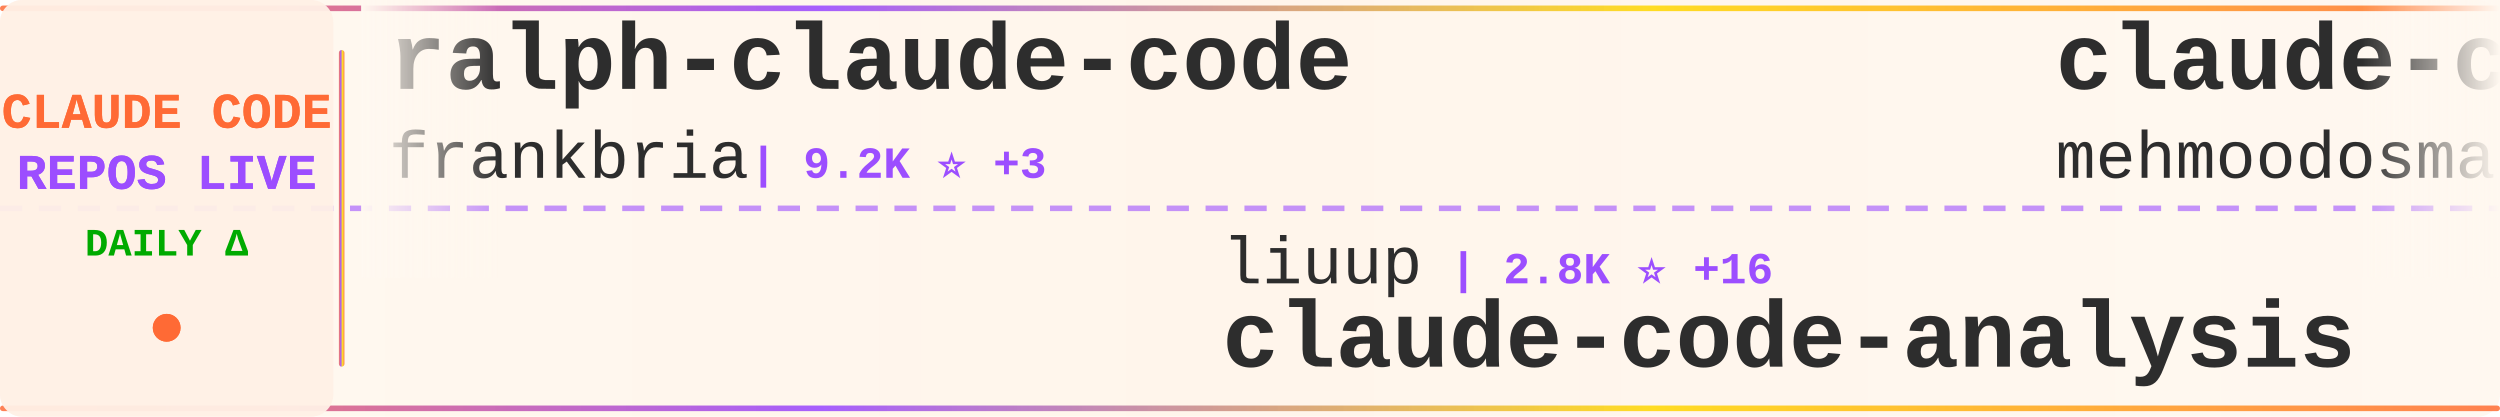
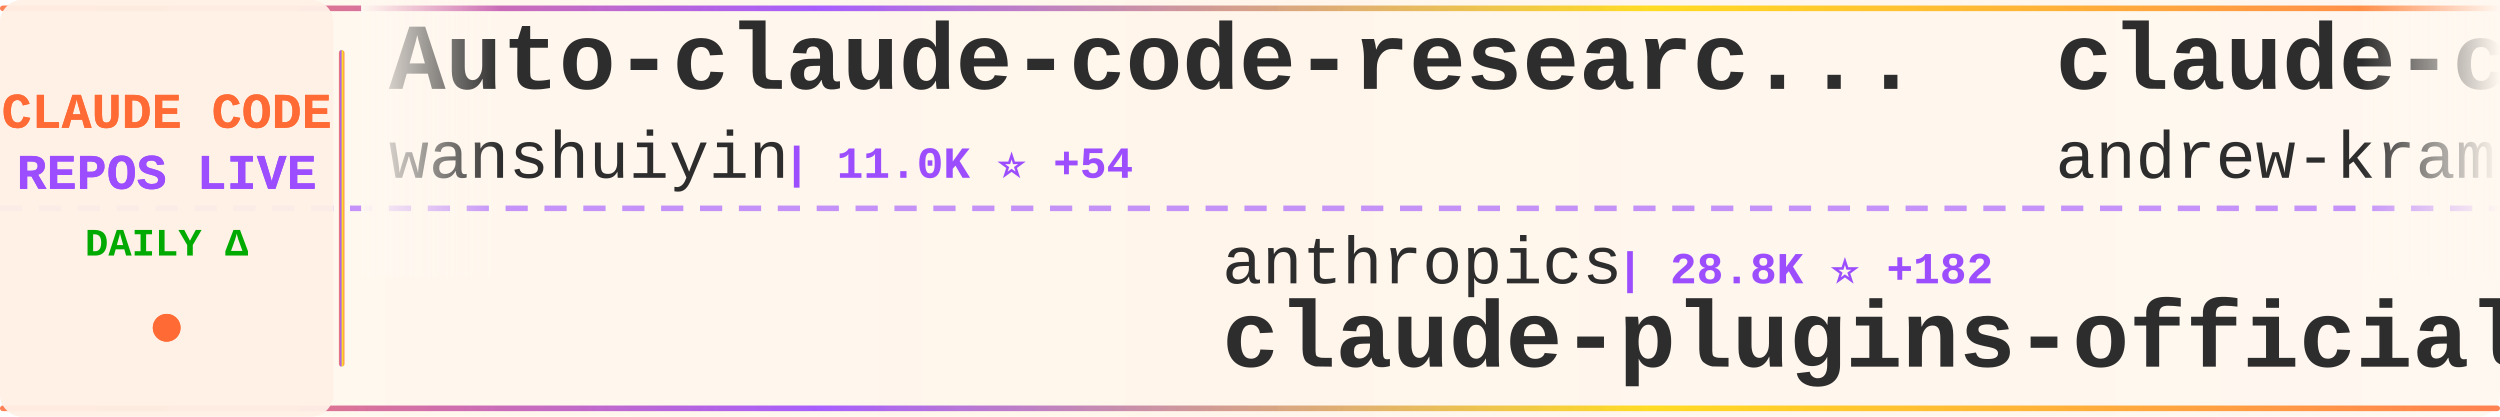
<svg xmlns="http://www.w3.org/2000/svg" width="900" height="150">
  <defs>
    <linearGradient id="tickerBg" x1="0%" y1="0%" x2="100%" y2="0%">
      <stop offset="0%" style="stop-color:#fff8f0;stop-opacity:0.98" />
      <stop offset="50%" style="stop-color:#fff5eb;stop-opacity:1" />
      <stop offset="100%" style="stop-color:#fff8f0;stop-opacity:0.98" />
    </linearGradient>
    <linearGradient id="borderGrad" x1="0%" y1="0%" x2="100%" y2="0%">
      <stop offset="0%" style="stop-color:#FF6B35;stop-opacity:0.85">
        <animate attributeName="stop-opacity" values="0.85;1;0.85" dur="2s" repeatCount="indefinite" />
      </stop>
      <stop offset="33%" style="stop-color:#9C4EFF;stop-opacity:0.9">
        <animate attributeName="stop-opacity" values="0.9;1;0.9" dur="2.2s" repeatCount="indefinite" />
      </stop>
      <stop offset="66%" style="stop-color:#FFD700;stop-opacity:0.85">
        <animate attributeName="stop-opacity" values="0.85;1;0.85" dur="1.8s" repeatCount="indefinite" />
      </stop>
      <stop offset="100%" style="stop-color:#FF6B35;stop-opacity:0.85">
        <animate attributeName="stop-opacity" values="0.85;1;0.85" dur="2s" repeatCount="indefinite" />
      </stop>
    </linearGradient>
    <filter id="textGlow">
      <feGaussianBlur stdDeviation="0.15" result="coloredBlur" />
      <feMerge>
        <feMergeNode in="coloredBlur" />
        <feMergeNode in="SourceGraphic" />
      </feMerge>
    </filter>
    <filter id="metricGlow">
      <feGaussianBlur stdDeviation="0.2" result="coloredBlur" />
      <feMerge>
        <feMergeNode in="coloredBlur" />
        <feMergeNode in="SourceGraphic" />
      </feMerge>
    </filter>
    <linearGradient id="leftFade" x1="0%" y1="0%" x2="100%" y2="0%">
      <stop offset="0%" style="stop-color:#fff8f0;stop-opacity:1" />
      <stop offset="100%" style="stop-color:#fff8f0;stop-opacity:0" />
    </linearGradient>
    <linearGradient id="rightFade" x1="0%" y1="0%" x2="100%" y2="0%">
      <stop offset="0%" style="stop-color:#fff8f0;stop-opacity:0" />
      <stop offset="100%" style="stop-color:#fff8f0;stop-opacity:1" />
    </linearGradient>
  </defs>
  <rect width="900" height="150" fill="url(#tickerBg)" rx="8" />
  <rect x="0" y="2" width="900" height="2" fill="url(#borderGrad)" rx="1" />
  <rect x="0" y="146" width="900" height="2" fill="url(#borderGrad)" rx="1" />
  <line x1="0" y1="75" x2="900" y2="75" stroke="#9C4EFF" stroke-width="2" stroke-dasharray="8 6" opacity="0.6" />
  <rect x="0" y="0" width="120" height="150" fill="#fff0e6" opacity="0.95" rx="8" />
  <text x="60" y="46" font-family="'Courier New', monospace" font-size="18" font-weight="bold" fill="#FF6B35" text-anchor="middle" filter="url(#textGlow)">
    CLAUDE CODE
  </text>
  <text x="60" y="68" font-family="'Courier New', monospace" font-size="18" font-weight="bold" fill="#9C4EFF" text-anchor="middle" filter="url(#textGlow)">
    REPOS LIVE
  </text>
  <text x="60" y="92" font-family="'Courier New', monospace" font-size="14" font-weight="bold" fill="#00aa00" text-anchor="middle">
    DAILY Δ
  </text>
  <circle cx="60" cy="118" r="5" fill="#FF6B35" filter="url(#metricGlow)">
    <animate attributeName="r" values="4;6;4" dur="1.5s" repeatCount="indefinite" />
    <animate attributeName="opacity" values="0.6;1;0.6" dur="1.5s" repeatCount="indefinite" />
  </circle>
  <rect x="122" y="18" width="2" height="114" fill="url(#borderGrad)" rx="1" />
  <clipPath id="tickerClip">
    <rect x="130" y="0" width="770" height="150" />
  </clipPath>
  <g clip-path="url(#tickerClip)">
    <g id="tickerItems">
      <animateTransform attributeName="transform" attributeType="XML" type="translate" from="0 0" to="-3000 0" dur="54s" repeatCount="indefinite" />
      <g transform="translate(0, 0)">
-         <text x="140" y="32" font-family="'Courier New', monospace" font-size="34" font-weight="bold" fill="#2d2d2d">ralph-claude-code</text>
-         <text x="140" y="64" font-family="'Courier New', monospace" font-size="24" font-weight="normal" fill="#2d2d2d" opacity="1.0">frankbria</text>
-         <text x="270" y="64" font-family="'Courier New', monospace" font-size="16" font-weight="bold" fill="#9C4EFF"> | 9.2K ⭐ +3</text>
+         <text x="140" y="32" font-family="'Courier New', monospace" font-size="34" font-weight="bold" fill="#2d2d2d">Auto-claude-code-researc...</text>
+         <text x="140" y="64" font-family="'Courier New', monospace" font-size="24" font-weight="normal" fill="#2d2d2d" opacity="1.0">wanshuiyin</text>
+         <text x="282" y="64" font-family="'Courier New', monospace" font-size="16" font-weight="bold" fill="#9C4EFF"> | 11.0K ⭐ +54</text>
      </g>
      <g transform="translate(300, 0)">
-         <text x="140" y="102" font-family="'Courier New', monospace" font-size="24" font-weight="normal" fill="#2d2d2d" opacity="1.0">liuup</text>
-         <text x="222" y="102" font-family="'Courier New', monospace" font-size="16" font-weight="bold" fill="#9C4EFF"> | 2.8K ⭐ +16</text>
-         <text x="140" y="132" font-family="'Courier New', monospace" font-size="34" font-weight="bold" fill="#2d2d2d">claude-code-analysis</text>
+         <text x="140" y="102" font-family="'Courier New', monospace" font-size="24" font-weight="normal" fill="#2d2d2d" opacity="1.0">anthropics</text>
+         <text x="282" y="102" font-family="'Courier New', monospace" font-size="16" font-weight="bold" fill="#9C4EFF"> | 28.8K ⭐ +182</text>
+         <text x="140" y="132" font-family="'Courier New', monospace" font-size="34" font-weight="bold" fill="#2d2d2d">claude-plugins-official</text>
      </g>
      <g transform="translate(600, 0)">
-         <text x="140" y="32" font-family="'Courier New', monospace" font-size="34" font-weight="bold" fill="#2d2d2d">claude-code</text>
-         <text x="140" y="64" font-family="'Courier New', monospace" font-size="24" font-weight="normal" fill="#2d2d2d" opacity="1.0">mehmoodosman</text>
-         <text x="306" y="64" font-family="'Courier New', monospace" font-size="16" font-weight="bold" fill="#9C4EFF"> | 169 ⭐</text>
+         <text x="140" y="32" font-family="'Courier New', monospace" font-size="34" font-weight="bold" fill="#2d2d2d">claude-code-source-build</text>
+         <text x="140" y="64" font-family="'Courier New', monospace" font-size="24" font-weight="normal" fill="#2d2d2d" opacity="1.0">andrew-kramer-inno</text>
+         <text x="378" y="64" font-family="'Courier New', monospace" font-size="16" font-weight="bold" fill="#9C4EFF"> | 591 ⭐ +2</text>
      </g>
      <g transform="translate(900, 0)">
-         <text x="140" y="102" font-family="'Courier New', monospace" font-size="24" font-weight="normal" fill="#2d2d2d" opacity="1.0">Yuyz0112</text>
-         <text x="258" y="102" font-family="'Courier New', monospace" font-size="16" font-weight="bold" fill="#9C4EFF"> | 2.4K ⭐ +1</text>
-         <text x="140" y="132" font-family="'Courier New', monospace" font-size="34" font-weight="bold" fill="#2d2d2d">claude-code-reverse</text>
+         <text x="140" y="102" font-family="'Courier New', monospace" font-size="24" font-weight="normal" fill="#2d2d2d" opacity="1.0">diet103</text>
+         <text x="246" y="102" font-family="'Courier New', monospace" font-size="16" font-weight="bold" fill="#9C4EFF"> | 9.7K ⭐ +3</text>
+         <text x="140" y="132" font-family="'Courier New', monospace" font-size="34" font-weight="bold" fill="#2d2d2d">claude-code-infrastructu...</text>
      </g>
      <g transform="translate(1200, 0)">
-         <text x="140" y="32" font-family="'Courier New', monospace" font-size="34" font-weight="bold" fill="#2d2d2d">claude_codex_bridge</text>
-         <text x="140" y="64" font-family="'Courier New', monospace" font-size="24" font-weight="normal" fill="#2d2d2d" opacity="1.0">SeemSeam</text>
-         <text x="258" y="64" font-family="'Courier New', monospace" font-size="16" font-weight="bold" fill="#9C4EFF"> | 2.8K ⭐ +9</text>
+         <text x="140" y="32" font-family="'Courier New', monospace" font-size="34" font-weight="bold" fill="#2d2d2d">claude-code</text>
+         <text x="140" y="64" font-family="'Courier New', monospace" font-size="24" font-weight="normal" fill="#2d2d2d" opacity="1.0">tanbiralam</text>
+         <text x="282" y="64" font-family="'Courier New', monospace" font-size="16" font-weight="bold" fill="#9C4EFF"> | 1.8K ⭐ +5</text>
      </g>
      <g transform="translate(1500, 0)">
-         <text x="140" y="102" font-family="'Courier New', monospace" font-size="24" font-weight="normal" fill="#2d2d2d" opacity="1.0">Maciek-roboblog</text>
-         <text x="342" y="102" font-family="'Courier New', monospace" font-size="16" font-weight="bold" fill="#9C4EFF"> | 8.1K ⭐ +6</text>
-         <text x="140" y="132" font-family="'Courier New', monospace" font-size="34" font-weight="bold" fill="#2d2d2d">Claude-Code-Usage-Monito...</text>
+         <text x="140" y="102" font-family="'Courier New', monospace" font-size="24" font-weight="normal" fill="#2d2d2d" opacity="1.0">Windy3f3f3f3f</text>
+         <text x="318" y="102" font-family="'Courier New', monospace" font-size="16" font-weight="bold" fill="#9C4EFF"> | 2.5K ⭐ +6</text>
+         <text x="140" y="132" font-family="'Courier New', monospace" font-size="34" font-weight="bold" fill="#2d2d2d">how-claude-code-works</text>
      </g>
      <g transform="translate(1800, 0)">
-         <text x="140" y="32" font-family="'Courier New', monospace" font-size="34" font-weight="bold" fill="#2d2d2d">claude-code-my-workflow</text>
-         <text x="140" y="64" font-family="'Courier New', monospace" font-size="24" font-weight="normal" fill="#2d2d2d" opacity="1.0">pedrohcgs</text>
-         <text x="270" y="64" font-family="'Courier New', monospace" font-size="16" font-weight="bold" fill="#9C4EFF"> | 1.2K ⭐ +4</text>
+         <text x="140" y="32" font-family="'Courier New', monospace" font-size="34" font-weight="bold" fill="#2d2d2d">claude-code-tudou</text>
+         <text x="140" y="64" font-family="'Courier New', monospace" font-size="24" font-weight="normal" fill="#2d2d2d" opacity="1.0">AICoderTudou</text>
+         <text x="306" y="64" font-family="'Courier New', monospace" font-size="16" font-weight="bold" fill="#9C4EFF"> | 502 ⭐</text>
      </g>
      <g transform="translate(2100, 0)">
-         <text x="140" y="102" font-family="'Courier New', monospace" font-size="24" font-weight="normal" fill="#2d2d2d" opacity="1.0">OneRedOak</text>
-         <text x="270" y="102" font-family="'Courier New', monospace" font-size="16" font-weight="bold" fill="#9C4EFF"> | 3.8K ⭐ +1</text>
-         <text x="140" y="132" font-family="'Courier New', monospace" font-size="34" font-weight="bold" fill="#2d2d2d">claude-code-workflows</text>
+         <text x="140" y="102" font-family="'Courier New', monospace" font-size="24" font-weight="normal" fill="#2d2d2d" opacity="1.0">repowise-dev</text>
+         <text x="306" y="102" font-family="'Courier New', monospace" font-size="16" font-weight="bold" fill="#9C4EFF"> | 1.1K ⭐ +1</text>
+         <text x="140" y="132" font-family="'Courier New', monospace" font-size="34" font-weight="bold" fill="#2d2d2d">claude-code-prompts</text>
      </g>
      <g transform="translate(2400, 0)">
-         <text x="140" y="32" font-family="'Courier New', monospace" font-size="34" font-weight="bold" fill="#2d2d2d">how-claude-code-works</text>
-         <text x="140" y="64" font-family="'Courier New', monospace" font-size="24" font-weight="normal" fill="#2d2d2d" opacity="1.0">Windy3f3f3f3f</text>
-         <text x="318" y="64" font-family="'Courier New', monospace" font-size="16" font-weight="bold" fill="#9C4EFF"> | 2.5K ⭐ +7</text>
+         <text x="140" y="32" font-family="'Courier New', monospace" font-size="34" font-weight="bold" fill="#2d2d2d">claude-code-source</text>
+         <text x="140" y="64" font-family="'Courier New', monospace" font-size="24" font-weight="normal" fill="#2d2d2d" opacity="1.0">hangsman</text>
+         <text x="258" y="64" font-family="'Courier New', monospace" font-size="16" font-weight="bold" fill="#9C4EFF"> | 781 ⭐</text>
      </g>
      <g transform="translate(2700, 0)">
-         <text x="140" y="102" font-family="'Courier New', monospace" font-size="24" font-weight="normal" fill="#2d2d2d" opacity="1.0">hangsman</text>
-         <text x="258" y="102" font-family="'Courier New', monospace" font-size="16" font-weight="bold" fill="#9C4EFF"> | 781 ⭐</text>
-         <text x="140" y="132" font-family="'Courier New', monospace" font-size="34" font-weight="bold" fill="#2d2d2d">claude-code-source</text>
+         <text x="140" y="102" font-family="'Courier New', monospace" font-size="24" font-weight="normal" fill="#2d2d2d" opacity="1.0">jarmuine</text>
+         <text x="258" y="102" font-family="'Courier New', monospace" font-size="16" font-weight="bold" fill="#9C4EFF"> | 2.2K ⭐ +2</text>
+         <text x="140" y="132" font-family="'Courier New', monospace" font-size="34" font-weight="bold" fill="#2d2d2d">claude-code</text>
      </g>
      <g transform="translate(3000, 0)">
-         <text x="140" y="32" font-family="'Courier New', monospace" font-size="34" font-weight="bold" fill="#2d2d2d">ralph-claude-code</text>
-         <text x="140" y="64" font-family="'Courier New', monospace" font-size="24" font-weight="normal" fill="#2d2d2d" opacity="1.0">frankbria</text>
-         <text x="270" y="64" font-family="'Courier New', monospace" font-size="16" font-weight="bold" fill="#9C4EFF"> | 9.2K ⭐ +3</text>
+         <text x="140" y="32" font-family="'Courier New', monospace" font-size="34" font-weight="bold" fill="#2d2d2d">Auto-claude-code-researc...</text>
+         <text x="140" y="64" font-family="'Courier New', monospace" font-size="24" font-weight="normal" fill="#2d2d2d" opacity="1.0">wanshuiyin</text>
+         <text x="282" y="64" font-family="'Courier New', monospace" font-size="16" font-weight="bold" fill="#9C4EFF"> | 11.0K ⭐ +54</text>
      </g>
      <g transform="translate(3300, 0)">
-         <text x="140" y="102" font-family="'Courier New', monospace" font-size="24" font-weight="normal" fill="#2d2d2d" opacity="1.0">liuup</text>
-         <text x="222" y="102" font-family="'Courier New', monospace" font-size="16" font-weight="bold" fill="#9C4EFF"> | 2.8K ⭐ +16</text>
-         <text x="140" y="132" font-family="'Courier New', monospace" font-size="34" font-weight="bold" fill="#2d2d2d">claude-code-analysis</text>
+         <text x="140" y="102" font-family="'Courier New', monospace" font-size="24" font-weight="normal" fill="#2d2d2d" opacity="1.0">anthropics</text>
+         <text x="282" y="102" font-family="'Courier New', monospace" font-size="16" font-weight="bold" fill="#9C4EFF"> | 28.8K ⭐ +182</text>
+         <text x="140" y="132" font-family="'Courier New', monospace" font-size="34" font-weight="bold" fill="#2d2d2d">claude-plugins-official</text>
      </g>
      <g transform="translate(3600, 0)">
-         <text x="140" y="32" font-family="'Courier New', monospace" font-size="34" font-weight="bold" fill="#2d2d2d">claude-code</text>
-         <text x="140" y="64" font-family="'Courier New', monospace" font-size="24" font-weight="normal" fill="#2d2d2d" opacity="1.0">mehmoodosman</text>
-         <text x="306" y="64" font-family="'Courier New', monospace" font-size="16" font-weight="bold" fill="#9C4EFF"> | 169 ⭐</text>
+         <text x="140" y="32" font-family="'Courier New', monospace" font-size="34" font-weight="bold" fill="#2d2d2d">claude-code-source-build</text>
+         <text x="140" y="64" font-family="'Courier New', monospace" font-size="24" font-weight="normal" fill="#2d2d2d" opacity="1.0">andrew-kramer-inno</text>
+         <text x="378" y="64" font-family="'Courier New', monospace" font-size="16" font-weight="bold" fill="#9C4EFF"> | 591 ⭐ +2</text>
      </g>
      <g transform="translate(3900, 0)">
-         <text x="140" y="102" font-family="'Courier New', monospace" font-size="24" font-weight="normal" fill="#2d2d2d" opacity="1.0">Yuyz0112</text>
-         <text x="258" y="102" font-family="'Courier New', monospace" font-size="16" font-weight="bold" fill="#9C4EFF"> | 2.4K ⭐ +1</text>
-         <text x="140" y="132" font-family="'Courier New', monospace" font-size="34" font-weight="bold" fill="#2d2d2d">claude-code-reverse</text>
+         <text x="140" y="102" font-family="'Courier New', monospace" font-size="24" font-weight="normal" fill="#2d2d2d" opacity="1.0">diet103</text>
+         <text x="246" y="102" font-family="'Courier New', monospace" font-size="16" font-weight="bold" fill="#9C4EFF"> | 9.7K ⭐ +3</text>
+         <text x="140" y="132" font-family="'Courier New', monospace" font-size="34" font-weight="bold" fill="#2d2d2d">claude-code-infrastructu...</text>
      </g>
    </g>
  </g>
  <rect x="130" y="0" width="50" height="100" fill="url(#leftFade)" />
  <rect x="850" y="0" width="50" height="100" fill="url(#rightFade)" />
</svg>
